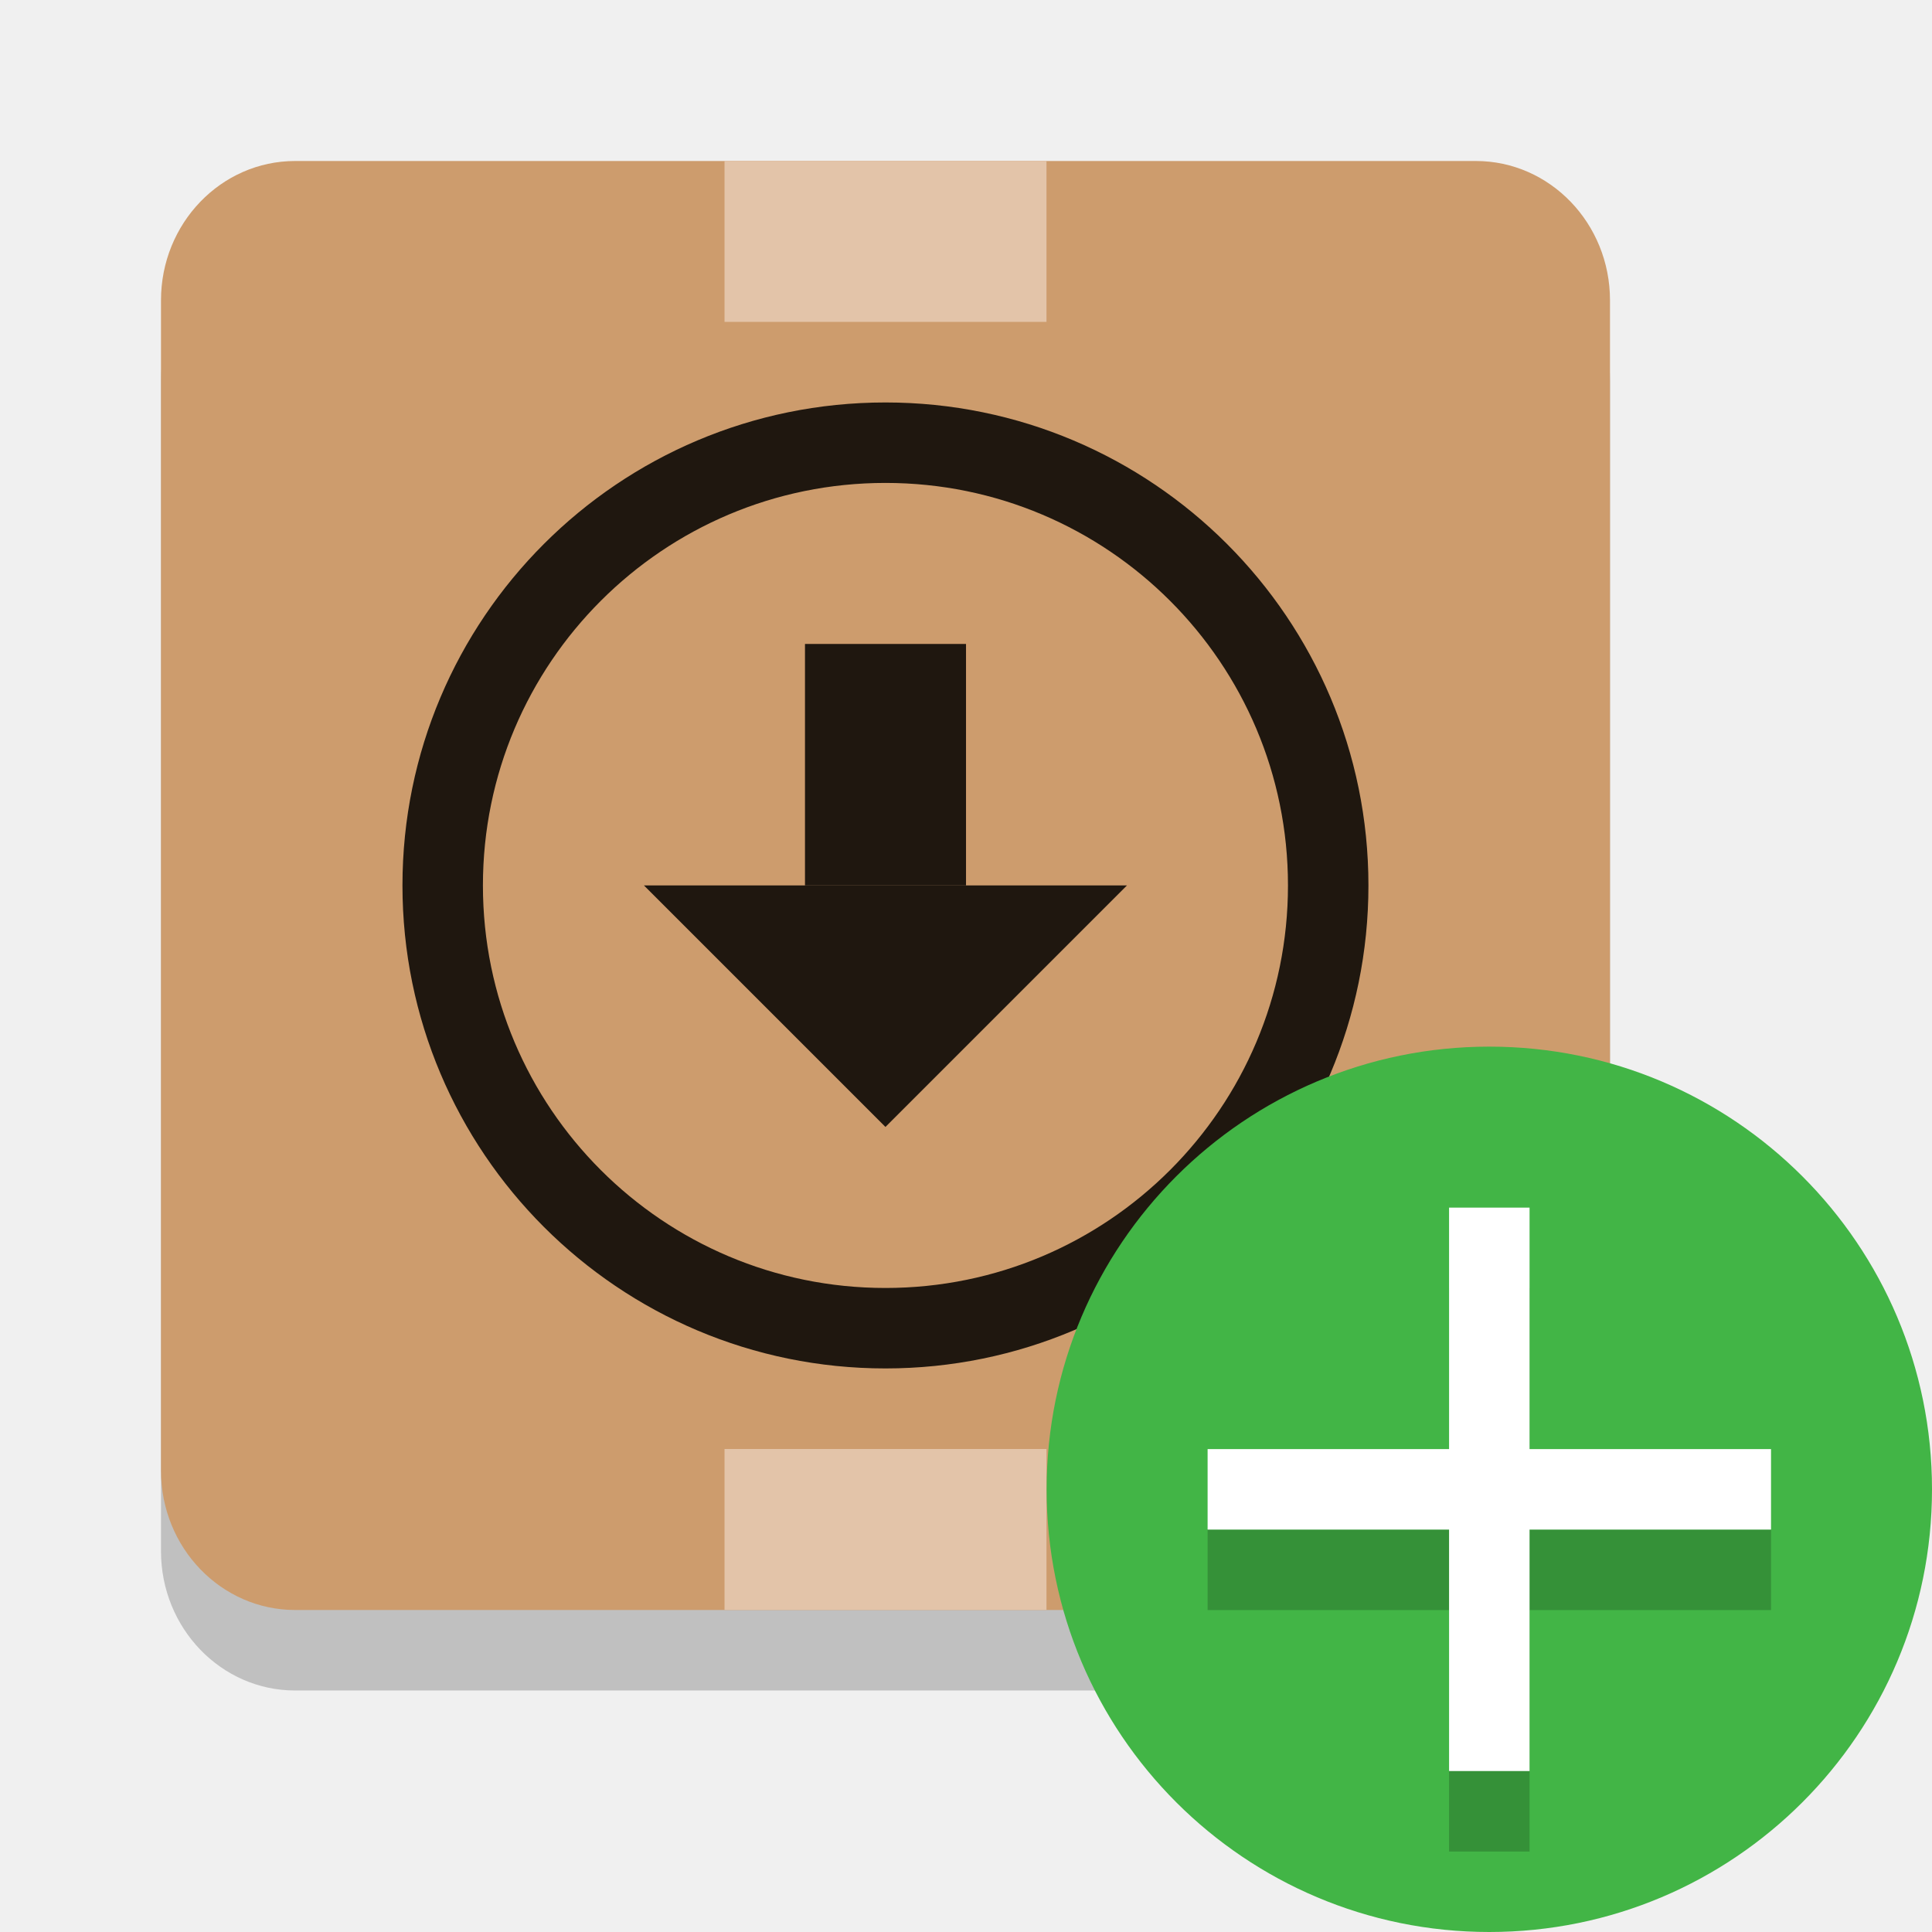
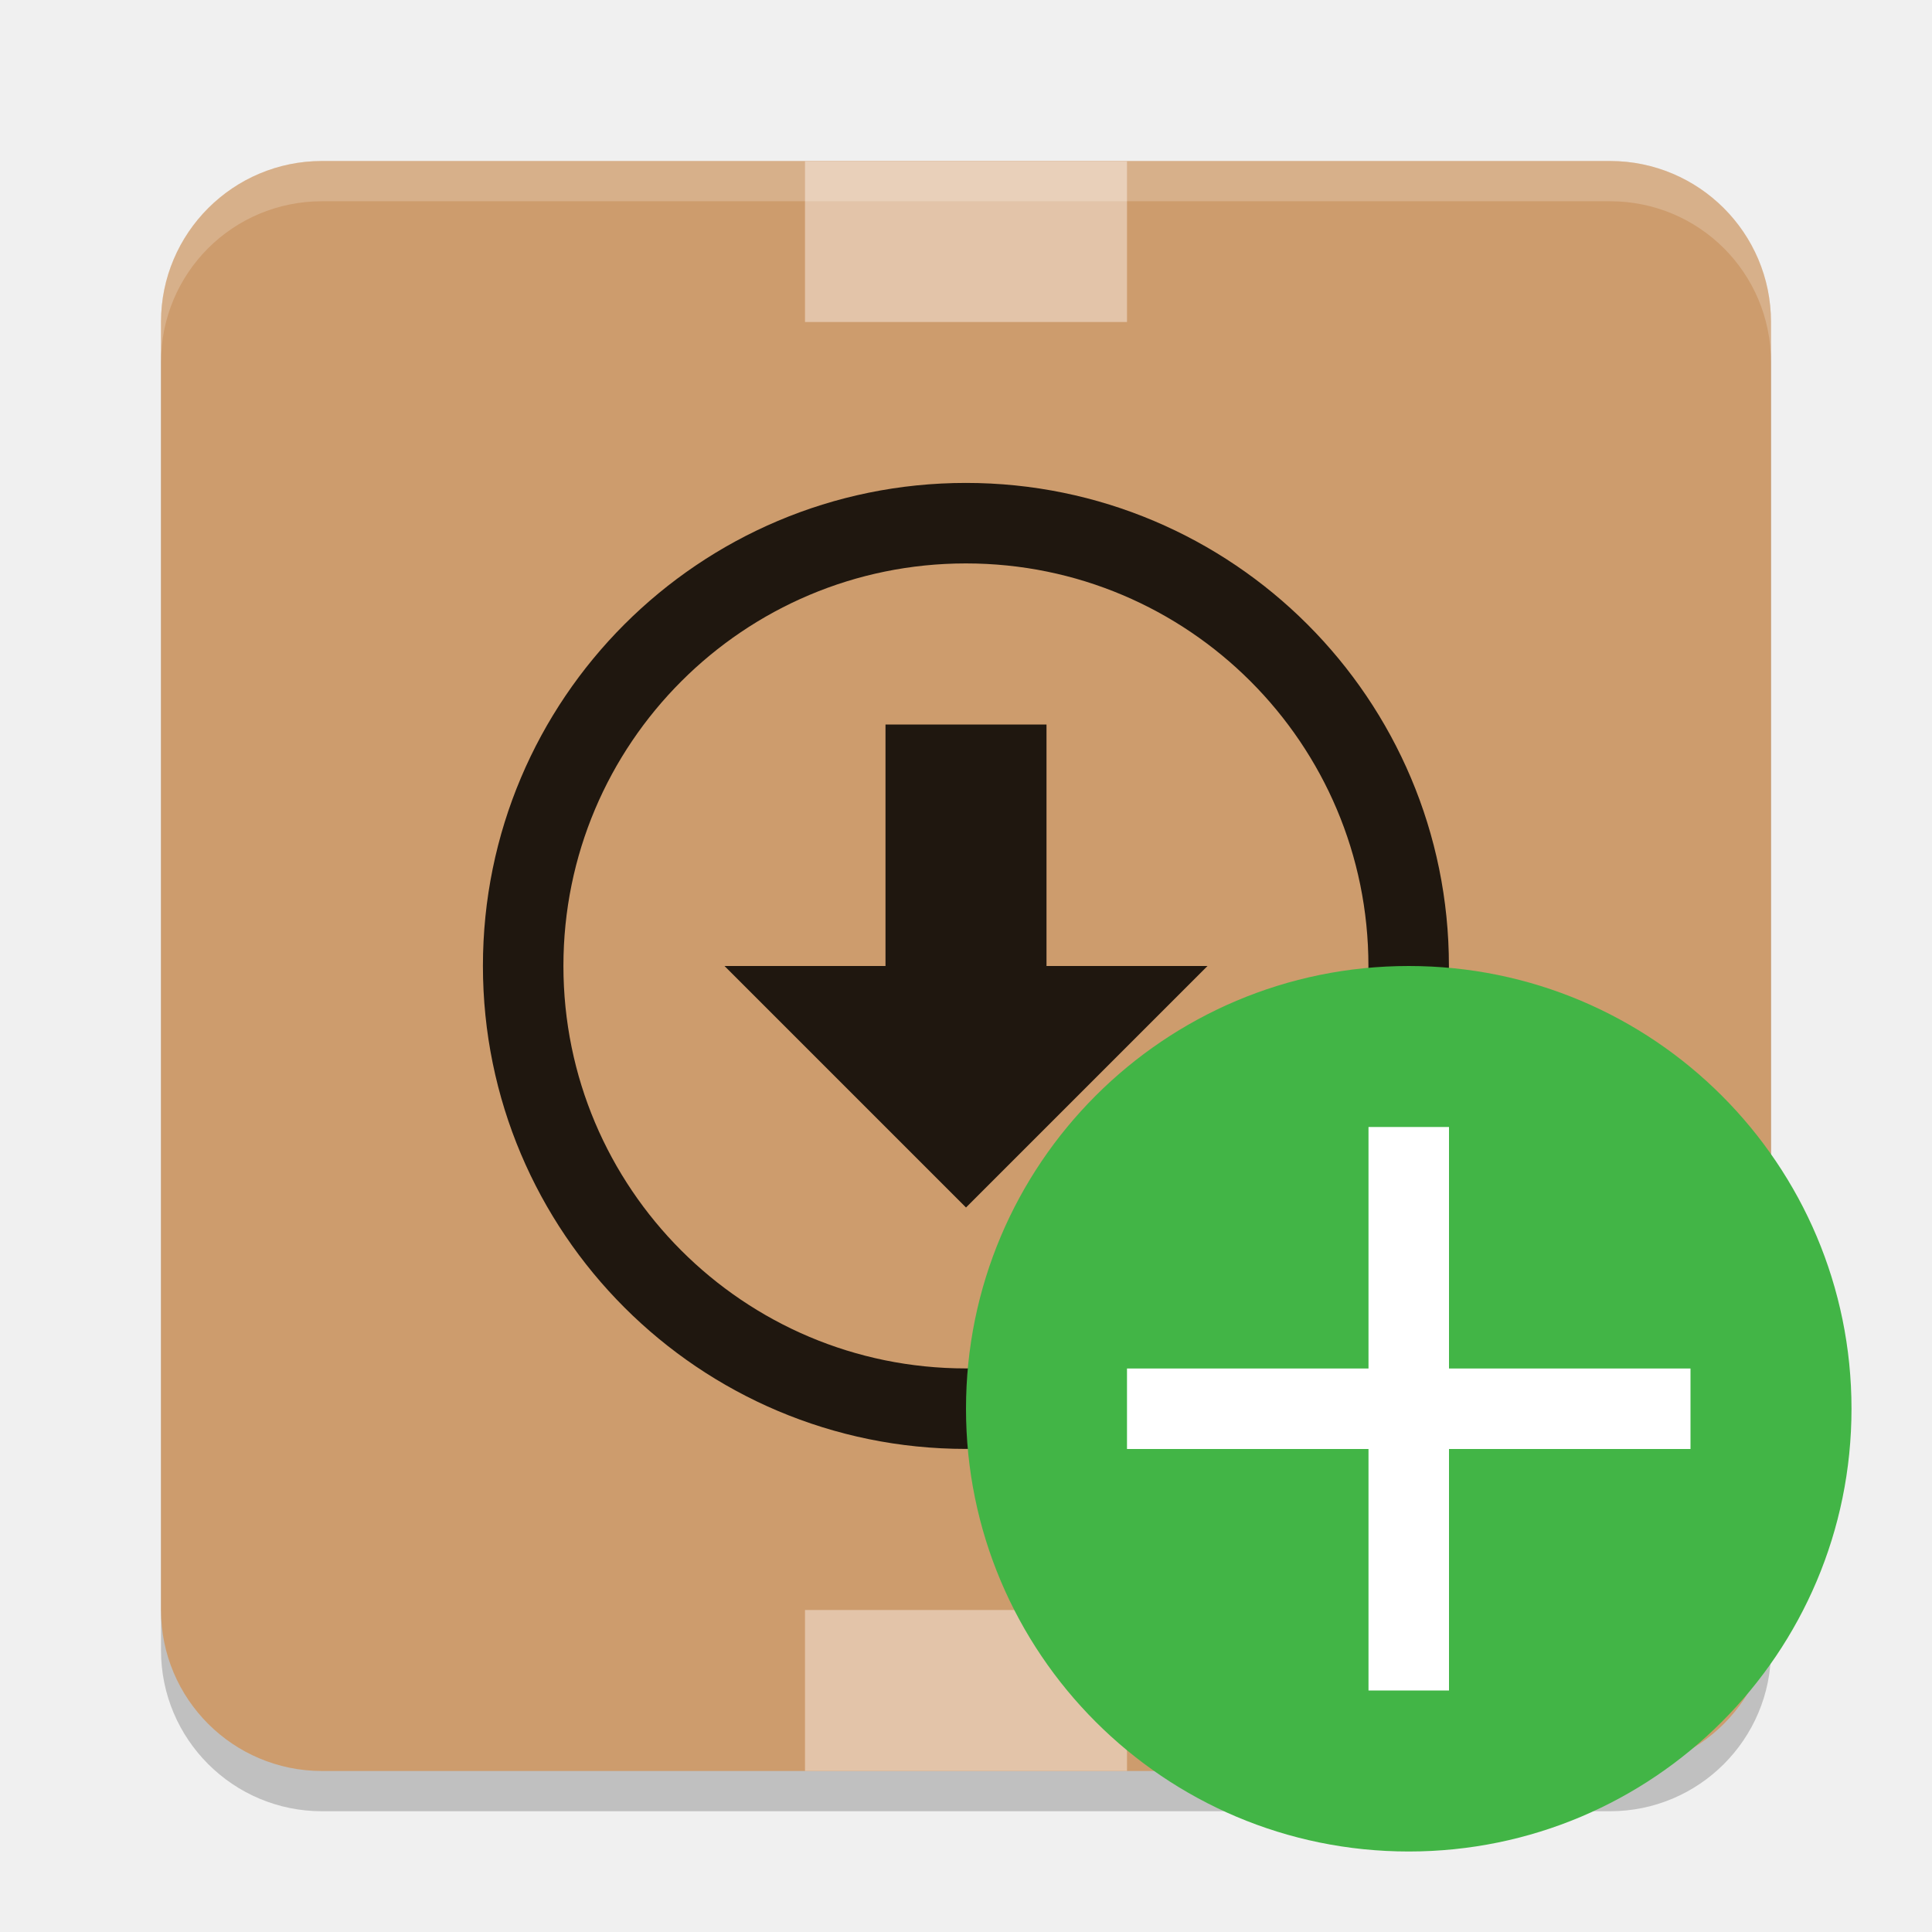
<svg xmlns="http://www.w3.org/2000/svg" width="24" height="24" version="1.1">
-   <g transform="matrix(1.308298 0 0 1.308298 .6153847 .6153847)">
-     <g transform="matrix(.1253663 0 0 .1253663 .08345113 -.01256868)">
-       <rect x="7.776" y="14.639" width="109.745" height="109.745" rx="10.162" ry="10.552" style="fill-opacity:.2" />
-       <rect x="7.776" y="8.542" width="109.745" height="109.745" rx="10.162" ry="10.552" style="fill:#cd9c6d" />
-     </g>
-     <circle cx="7.937" cy="7.937" r="4.204" style="fill-opacity:0;stroke-width:.764;stroke:#1f170f" />
-     <rect x="7.173" y="5.644" width="1.529" height="2.293" style="fill:#1f170f" />
-     <path d="m5.644 7.937h4.586l-2.293 2.293z" style="fill:#1f170f" />
-     <rect x="6.447" y="13.326" width="2.981" height="1.452" style="fill:#e3c4a9;stroke-width:.076;stroke:#e3c4a9" />
-     <rect x="6.447" y="1.096" width="2.981" height="1.452" style="fill:#e3c4a9;stroke-width:.076;stroke:#e3c4a9" />
-   </g>
-   <g transform="scale(3.779528)">
-     <ellipse cx="4.895" cy="4.895" rx="1.455" ry="1.455" style="fill:#42b546" />
-   </g>
-   <g transform="matrix(3.435934,0,0,3.435934,4.363638,4.18182)">
-     <path d="m3.969 3.44v0.873h-0.873v0.291h0.873v0.873h0.291v-0.873h0.873v-0.291h-0.873v-0.873z" style="opacity:.2" />
-     <path d="m3.969 3.149v0.873h-0.873v0.291h0.873v0.873h0.291v-0.873h0.873v-0.291h-0.873v-0.873z" style="fill:#ffffff" />
-   </g>
+   <rect style="opacity:0.2" width="20" height="20" x="2" y="2.5" rx="2" ry="2" />
+   <rect style="fill:#cd9c6d" width="20" height="20" x="2" y="2" rx="2" ry="2" />
+   <circle style="fill:none;stroke:#1f170f" cx="11.999" cy="11.999" r="5.5" />
+   <path style="fill:#1f170f" d="M 11,9 V 12 H 9 L 12,15 15,12 H 13 V 9 Z" />
+   <rect style="fill:#e3c4a9" width="4" height="2" x="10" y="20" />
+   <rect style="fill:#e3c4a9" width="4" height="2" x="10" y="2" />
+   <circle style="fill:#42b546" cx="17.5" cy="17.5" r="5.5" />
+   <path style="fill:#ffffff" d="M 17,14 V 17 H 14 V 18 H 17 V 21 H 18 V 18 H 21 V 17 H 18 V 14 Z" />
+   <path style="fill:#ffffff;opacity:0.2" d="M 4 2 C 2.892 2 2 2.892 2 4 L 2 4.5 C 2 3.392 2.892 2.5 4 2.5 L 20 2.5 C 21.108 2.5 22 3.392 22 4.5 L 22 4 C 22 2.892 21.108 2 20 2 L 4 2 z" />
</svg>
